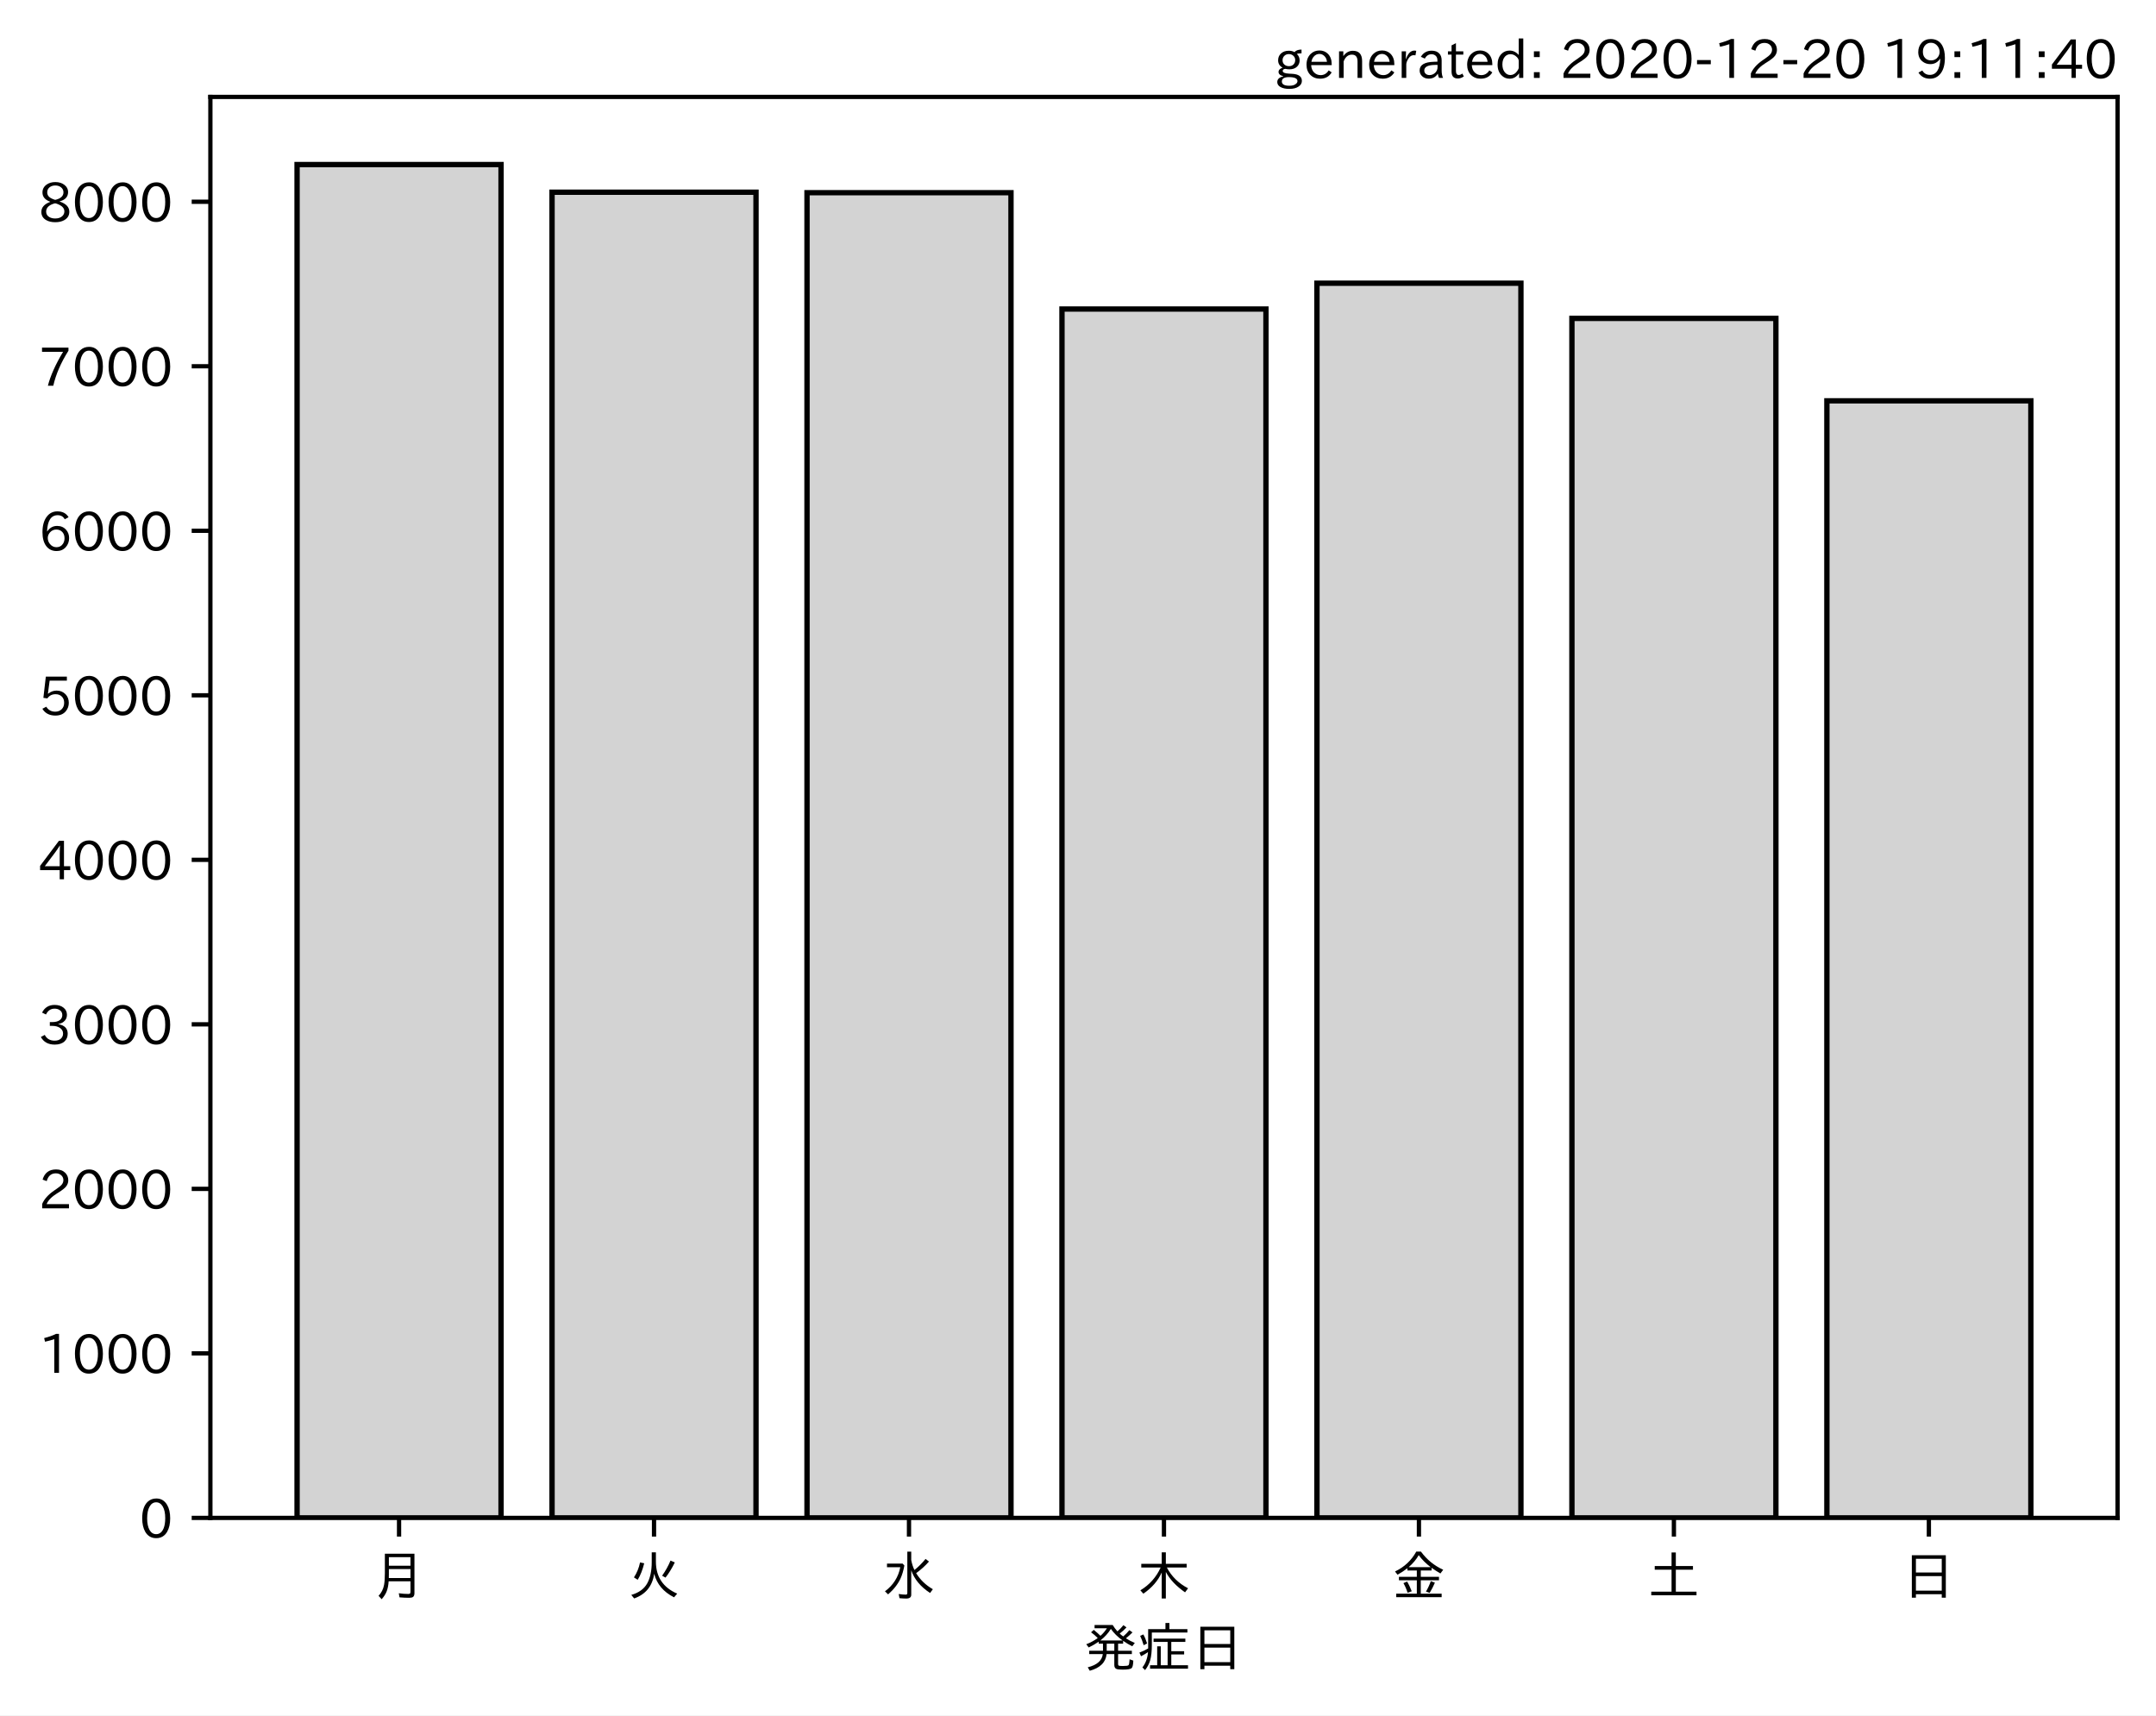
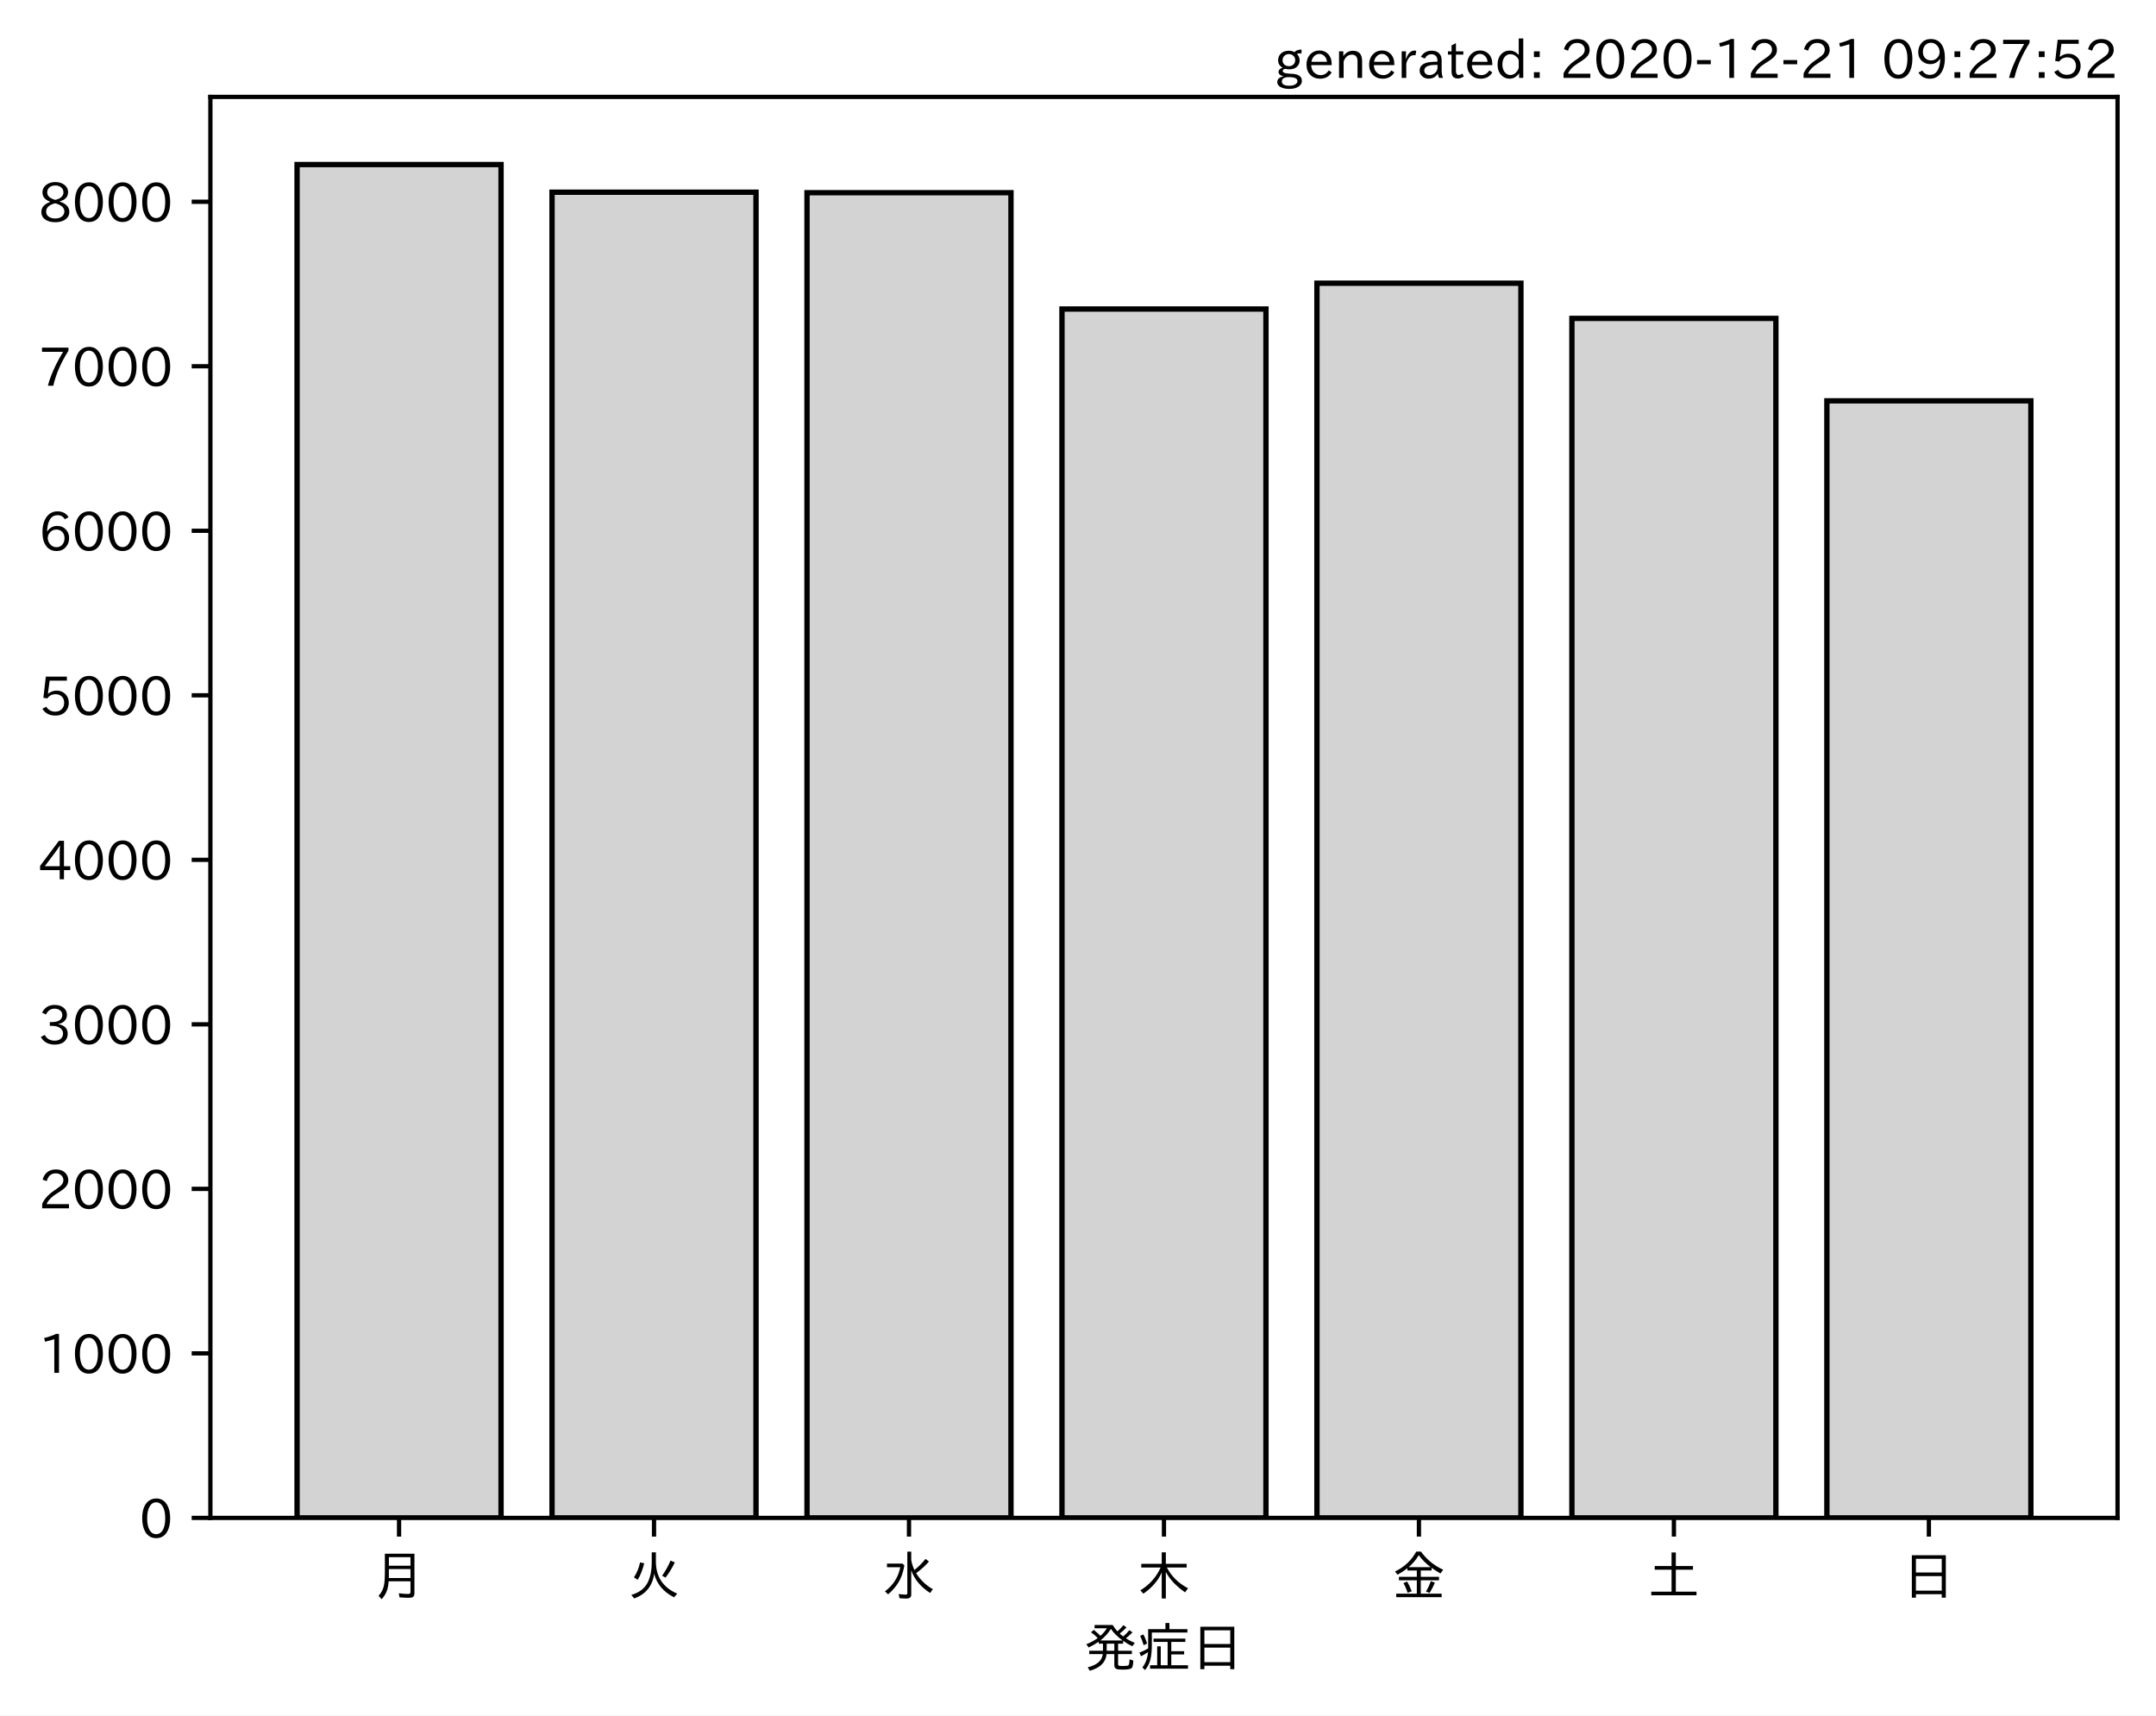
<svg xmlns="http://www.w3.org/2000/svg" xmlns:xlink="http://www.w3.org/1999/xlink" height="321.24pt" version="1.1" viewBox="0 0 403.714 321.24" width="403.714pt">
  <defs>
    <style type="text/css">*{stroke-linecap:butt;stroke-linejoin:round;}</style>
  </defs>
  <g id="figure_1">
    <g id="patch_1">
      <path d="M 0 321.24  L 403.714 321.24  L 403.714 0  L 0 0  z " style="fill:#ffffff;" />
    </g>
    <g id="axes_1">
      <g id="patch_2">
        <path d="M 39.394 284.259  L 396.514 284.259  L 396.514 18.147  L 39.394 18.147  z " style="fill:#ffffff;" />
      </g>
      <g id="patch_3">
-         <path clip-path="url(#p1babb30c4d)" d="M 55.626 284.259  L 93.821 284.259  L 93.821 30.819  L 55.626 30.819  z " style="fill:#d3d3d3;stroke:#000000;stroke-linejoin:miter;" />
+         <path clip-path="url(#pcf171651c6)" d="M 55.626 284.259  L 93.821 284.259  L 93.821 30.819  L 55.626 30.819  z " style="fill:#d3d3d3;stroke:#000000;stroke-linejoin:miter;" />
      </g>
      <g id="patch_4">
-         <path clip-path="url(#p1babb30c4d)" d="M 103.37 284.259  L 141.564 284.259  L 141.564 35.995  L 103.37 35.995  z " style="fill:#d3d3d3;stroke:#000000;stroke-linejoin:miter;" />
+         <path clip-path="url(#pcf171651c6)" d="M 103.37 284.259  L 141.564 284.259  L 141.564 35.995  L 103.37 35.995  z " style="fill:#d3d3d3;stroke:#000000;stroke-linejoin:miter;" />
      </g>
      <g id="patch_5">
-         <path clip-path="url(#p1babb30c4d)" d="M 151.113 284.259  L 189.308 284.259  L 189.308 36.087  L 151.113 36.087  z " style="fill:#d3d3d3;stroke:#000000;stroke-linejoin:miter;" />
+         <path clip-path="url(#pcf171651c6)" d="M 151.113 284.259  L 189.308 284.259  L 189.308 36.087  L 151.113 36.087  z " style="fill:#d3d3d3;stroke:#000000;stroke-linejoin:miter;" />
      </g>
      <g id="patch_6">
-         <path clip-path="url(#p1babb30c4d)" d="M 198.856 284.259  L 237.051 284.259  L 237.051 57.869  L 198.856 57.869  z " style="fill:#d3d3d3;stroke:#000000;stroke-linejoin:miter;" />
+         <path clip-path="url(#pcf171651c6)" d="M 198.856 284.259  L 237.051 284.259  L 237.051 57.869  L 198.856 57.869  z " style="fill:#d3d3d3;stroke:#000000;stroke-linejoin:miter;" />
      </g>
      <g id="patch_7">
-         <path clip-path="url(#p1babb30c4d)" d="M 246.6 284.259  L 284.794 284.259  L 284.794 53.032  L 246.6 53.032  z " style="fill:#d3d3d3;stroke:#000000;stroke-linejoin:miter;" />
+         <path clip-path="url(#pcf171651c6)" d="M 246.6 284.259  L 284.794 284.259  L 284.794 53.032  L 246.6 53.032  z " style="fill:#d3d3d3;stroke:#000000;stroke-linejoin:miter;" />
      </g>
      <g id="patch_8">
-         <path clip-path="url(#p1babb30c4d)" d="M 294.343 284.259  L 332.538 284.259  L 332.538 59.626  L 294.343 59.626  z " style="fill:#d3d3d3;stroke:#000000;stroke-linejoin:miter;" />
+         <path clip-path="url(#pcf171651c6)" d="M 294.343 284.259  L 332.538 284.259  L 332.538 59.626  L 294.343 59.626  z " style="fill:#d3d3d3;stroke:#000000;stroke-linejoin:miter;" />
      </g>
      <g id="patch_9">
-         <path clip-path="url(#p1babb30c4d)" d="M 342.086 284.259  L 380.281 284.259  L 380.281 75.061  L 342.086 75.061  z " style="fill:#d3d3d3;stroke:#000000;stroke-linejoin:miter;" />
+         <path clip-path="url(#pcf171651c6)" d="M 342.086 284.259  L 380.281 284.259  L 380.281 75.061  L 342.086 75.061  z " style="fill:#d3d3d3;stroke:#000000;stroke-linejoin:miter;" />
      </g>
      <g id="matplotlib.axis_1">
        <g id="xtick_1">
          <g id="line2d_1">
            <defs>
-               <path d="M 0 0  L 0 3.5  " id="m5de44a793f" style="stroke:#000000;stroke-width:0.8;" />
+               <path d="M 0 0  L 0 3.5  " id="m25f85f0716" style="stroke:#000000;stroke-width:0.8;" />
            </defs>
            <g>
-               <use style="stroke:#000000;stroke-width:0.8;" x="74.724" xlink:href="#m5de44a793f" y="284.259" />
+               <use style="stroke:#000000;stroke-width:0.8;" x="74.724" xlink:href="#m25f85f0716" y="284.259" />
            </g>
          </g>
          <g id="text_1">
            <g transform="translate(69.7238 298.7493)scale(0.1 -0.1)">
              <defs>
                <path d="M 78.812 77.875  L 78.812 4  Q 78.812 -1.219 76.078 -3.172  Q 73.969 -4.688 68.797 -4.688  Q 60.844 -4.688 50.828 -3.859  L 49.516 3.812  Q 58.594 2.484 67.094 2.484  Q 70.359 2.484 71.047 4.109  Q 71.391 4.891 71.391 6.844  L 71.391 26.125  L 30.516 26.125  Q 29.781 14.938 26.812 7.422  Q 24.031 0.094 17.438 -7.375  L 11.625 -0.984  Q 19.672 7.422 21.922 19.438  Q 23.438 27.688 23.438 41.406  L 23.438 77.875  z M 30.953 71.391  L 30.953 55.328  L 71.391 55.328  L 71.391 71.391  z M 30.953 49.125  L 30.953 39.938  Q 30.953 35.75 30.859 33.547  L 30.859 32.328  L 71.391 32.328  L 71.391 49.125  z " id="IPAexGothic-26376" />
              </defs>
              <use xlink:href="#IPAexGothic-26376" />
            </g>
          </g>
        </g>
        <g id="xtick_2">
          <g id="line2d_2">
            <g>
-               <use style="stroke:#000000;stroke-width:0.8;" x="122.467" xlink:href="#m5de44a793f" y="284.259" />
+               <use style="stroke:#000000;stroke-width:0.8;" x="122.467" xlink:href="#m25f85f0716" y="284.259" />
            </g>
          </g>
          <g id="text_2">
            <g transform="translate(117.4671 298.7493)scale(0.1 -0.1)">
              <defs>
                <path d="M 53.516 80.422  L 53.516 63.188  Q 53.516 20.359 93.406 3.078  L 87.5 -3.812  Q 57.672 11.328 50.297 40.375  Q 45.359 5.672 12.797 -5.906  L 7.422 0.688  Q 28.859 6.844 37.406 22.609  Q 45.703 37.844 45.703 62.016  L 45.703 80.422  z M 12.406 33.5  Q 20.703 46.141 23.828 61.531  L 31.641 59.906  Q 27 41.312 19.438 29  z M 65.141 36.625  Q 74.656 50.047 80.906 64.984  L 88.922 61.531  Q 81.109 45.406 71.531 33.109  z " id="IPAexGothic-28779" />
              </defs>
              <use xlink:href="#IPAexGothic-28779" />
            </g>
          </g>
        </g>
        <g id="xtick_3">
          <g id="line2d_3">
            <g>
-               <use style="stroke:#000000;stroke-width:0.8;" x="170.21" xlink:href="#m5de44a793f" y="284.259" />
+               <use style="stroke:#000000;stroke-width:0.8;" x="170.21" xlink:href="#m25f85f0716" y="284.259" />
            </g>
          </g>
          <g id="text_3">
            <g transform="translate(165.2104 298.7493)scale(0.1 -0.1)">
              <defs>
                <path d="M 54.203 65.922  Q 56.156 55.562 60.203 47.312  Q 71.578 56.453 81 68.109  L 87.406 63.188  Q 77.25 51.516 63.375 41.406  Q 75 22.609 94.672 11.375  L 89.5 4.297  Q 62.75 21.781 54.203 46.781  L 54.203 0.984  Q 54.203 -6.109 44.875 -6.109  Q 38.812 -6.109 32.172 -5.422  L 30.766 2.391  Q 38.422 1.219 44 1.219  Q 46.875 1.219 46.875 4.109  L 46.875 81.688  L 54.203 81.688  z M 8.797 59.281  L 38.094 59.281  L 41.359 55.766  Q 38.672 41.219 34.078 31.297  Q 26.656 15.375 10.891 1.703  L 4.984 7.422  Q 28.266 24.656 33.688 52.594  L 8.797 52.594  z " id="IPAexGothic-27700" />
              </defs>
              <use xlink:href="#IPAexGothic-27700" />
            </g>
          </g>
        </g>
        <g id="xtick_4">
          <g id="line2d_4">
            <g>
-               <use style="stroke:#000000;stroke-width:0.8;" x="217.954" xlink:href="#m5de44a793f" y="284.259" />
+               <use style="stroke:#000000;stroke-width:0.8;" x="217.954" xlink:href="#m25f85f0716" y="284.259" />
            </g>
          </g>
          <g id="text_4">
            <g transform="translate(212.9538 298.7493)scale(0.1 -0.1)">
              <defs>
                <path d="M 55.422 52  Q 68.5 27 95.125 13.094  L 89.5 5.516  Q 64.594 22.797 53.516 43.703  L 53.516 -6  L 45.797 -6  L 45.797 42.672  Q 35.5 19.578 11.422 2.984  L 5.812 9.281  Q 31.453 24.75 43.797 52  L 7.516 52  L 7.516 58.891  L 45.797 58.891  L 45.797 80.469  L 53.516 80.469  L 53.516 58.891  L 92.531 58.891  L 92.531 52  z " id="IPAexGothic-26408" />
              </defs>
              <use xlink:href="#IPAexGothic-26408" />
            </g>
          </g>
        </g>
        <g id="xtick_5">
          <g id="line2d_5">
            <g>
-               <use style="stroke:#000000;stroke-width:0.8;" x="265.697" xlink:href="#m5de44a793f" y="284.259" />
+               <use style="stroke:#000000;stroke-width:0.8;" x="265.697" xlink:href="#m25f85f0716" y="284.259" />
            </g>
          </g>
          <g id="text_5">
            <g transform="translate(260.6971 298.7493)scale(0.1 -0.1)">
              <defs>
                <path d="M 53.469 46.391  L 53.469 34.516  L 87.547 34.516  L 87.547 28.125  L 53.469 28.125  L 53.469 2.984  L 92.531 2.984  L 92.531 -3.516  L 7.516 -3.516  L 7.516 2.984  L 46.047 2.984  L 46.047 28.125  L 12.547 28.125  L 12.547 34.516  L 46.047 34.516  L 46.047 46.391  L 28.422 46.391  L 28.422 50.688  Q 19.734 43.891 9.906 38.531  L 5.219 44.578  Q 31.344 56.984 45.016 81.781  L 53.766 81.781  Q 70.359 59.234 95.453 47.797  L 90.234 40.828  Q 81.547 45.844 73.641 51.469  L 73.641 46.391  z M 72.016 52.688  Q 59.078 62.406 49.562 75.094  Q 42.828 63.141 30.812 52.688  z M 28.719 4.688  Q 26.078 13.719 21 22.797  L 27.875 25.688  Q 31.938 19.188 36.531 7.516  z M 63.188 6.891  Q 68.797 16.406 72.219 26.516  L 79.891 23.578  Q 75.922 14.156 70.125 4.5  z " id="IPAexGothic-37329" />
              </defs>
              <use xlink:href="#IPAexGothic-37329" />
            </g>
          </g>
        </g>
        <g id="xtick_6">
          <g id="line2d_6">
            <g>
-               <use style="stroke:#000000;stroke-width:0.8;" x="313.44" xlink:href="#m5de44a793f" y="284.259" />
+               <use style="stroke:#000000;stroke-width:0.8;" x="313.44" xlink:href="#m25f85f0716" y="284.259" />
            </g>
          </g>
          <g id="text_6">
            <g transform="translate(308.4404 298.7493)scale(0.1 -0.1)">
              <defs>
                <path d="M 45.609 54.781  L 45.609 80.172  L 53.609 80.172  L 53.609 54.781  L 85.688 54.781  L 85.688 47.906  L 53.609 47.906  L 53.609 6.781  L 92.328 6.781  L 92.328 0  L 7.625 0  L 7.625 6.781  L 45.609 6.781  L 45.609 47.906  L 14.109 47.906  L 14.109 54.781  z " id="IPAexGothic-22303" />
              </defs>
              <use xlink:href="#IPAexGothic-22303" />
            </g>
          </g>
        </g>
        <g id="xtick_7">
          <g id="line2d_7">
            <g>
-               <use style="stroke:#000000;stroke-width:0.8;" x="361.184" xlink:href="#m5de44a793f" y="284.259" />
+               <use style="stroke:#000000;stroke-width:0.8;" x="361.184" xlink:href="#m25f85f0716" y="284.259" />
            </g>
          </g>
          <g id="text_7">
            <g transform="translate(356.1837 298.7493)scale(0.1 -0.1)">
              <defs>
                <path d="M 81.734 75  L 81.734 -4.5  L 74.125 -4.5  L 74.125 2  L 25.734 2  L 25.734 -4.5  L 18.109 -4.5  L 18.109 75  z M 25.734 68.312  L 25.734 42.672  L 74.125 42.672  L 74.125 68.312  z M 25.734 35.891  L 25.734 8.688  L 74.125 8.688  L 74.125 35.891  z " id="IPAexGothic-26085" />
              </defs>
              <use xlink:href="#IPAexGothic-26085" />
            </g>
          </g>
        </g>
        <g id="text_8">
          <g transform="translate(202.9538 312.1399)scale(0.1 -0.1)">
            <defs>
              <path d="M 73.734 56.844  Q 80.609 62.75 85.203 68.609  L 91.109 64.406  Q 84.469 57.812 78.719 53.328  Q 85.938 48.688 95.406 44.625  L 90.625 38.375  Q 81.734 42.781 73.531 48.641  L 73.531 43.312  L 64.109 43.312  L 64.109 29.984  L 89.891 29.984  L 89.891 23.781  L 64.109 23.781  L 64.109 5.609  Q 64.109 2.484 65.719 2.047  Q 67.391 1.469 73.094 1.469  Q 82.125 1.469 83.594 2.984  Q 85.062 4.438 85.5 11.969  Q 85.5 13.484 85.594 14.062  L 92.625 11.578  Q 92.188 0.391 89.703 -2.203  Q 87.062 -5.328 72.609 -5.328  Q 63.812 -5.328 60.938 -4  Q 57.031 -2.344 57.031 3.328  L 57.031 23.781  L 42.578 23.781  Q 40.188 0.531 11.078 -7.422  L 7.281 -0.984  Q 33.25 5.422 35.5 23.781  L 10.016 23.781  L 10.016 29.984  L 35.797 29.984  L 35.797 43.312  L 27.781 43.312  L 27.781 47.016  Q 19.734 41.359 9.078 36.188  L 4.5 42.188  Q 16.312 46.734 25.984 53.812  Q 19.828 60.156 13.484 64.594  L 18.609 69.141  Q 26.516 62.594 31.109 58.016  Q 38.031 64.062 43.172 72.125  L 20.062 72.125  L 20.062 78.219  L 54 78.219  Q 58.203 71.344 62.891 66.312  Q 69.094 71.625 74.031 77.938  L 79.828 73.734  Q 74.172 67.625 67.094 62.203  Q 70.406 59.078 73.734 56.844  z M 57.031 43.312  L 42.781 43.312  L 42.781 29.984  L 57.031 29.984  z M 30.906 49.312  L 72.516 49.312  Q 58.688 59.281 50.594 71  Q 43.219 58.891 30.906 49.312  z " id="IPAexGothic-30330" />
              <path d="M 63.719 2.875  L 95.016 2.875  L 95.016 -3.516  L 23.969 -3.516  L 23.969 2.875  L 37.312 2.875  L 37.312 38.281  L 44 38.281  L 44 2.875  L 56.844 2.875  L 56.844 46.578  L 30.516 46.578  L 30.516 52.781  L 90.047 52.781  L 90.047 46.578  L 63.719 46.578  L 63.719 29.203  L 87.797 29.203  L 87.797 23.094  L 63.719 23.094  z M 60.203 70.516  L 93.891 70.516  L 93.891 64.109  L 27.297 64.109  L 27.297 41.406  Q 27.297 23.141 24.219 12.203  Q 21.391 2.25 14.594 -6.203  L 9.625 -1.172  Q 18.75 10.359 20.125 27.484  Q 15.438 24.125 7.078 19.734  L 4 26.609  Q 12.312 29.594 20.406 34.328  L 20.406 37.891  L 20.406 70.516  L 52.781 70.516  L 52.781 81.984  L 60.203 81.984  z M 12.016 40.375  Q 8.891 50.781 5.422 57.906  L 11.375 60.594  Q 15.234 53.859 18.406 43.703  z " id="IPAexGothic-30151" />
            </defs>
            <use xlink:href="#IPAexGothic-30330" />
            <use x="100" xlink:href="#IPAexGothic-30151" />
            <use x="200" xlink:href="#IPAexGothic-26085" />
          </g>
        </g>
      </g>
      <g id="matplotlib.axis_2">
        <g id="ytick_1">
          <g id="line2d_8">
            <defs>
-               <path d="M 0 0  L -3.5 0  " id="m81d2f0374f" style="stroke:#000000;stroke-width:0.8;" />
+               <path d="M 0 0  L -3.5 0  " id="m9c57263d20" style="stroke:#000000;stroke-width:0.8;" />
            </defs>
            <g>
-               <use style="stroke:#000000;stroke-width:0.8;" x="39.394" xlink:href="#m81d2f0374f" y="284.259" />
+               <use style="stroke:#000000;stroke-width:0.8;" x="39.394" xlink:href="#m9c57263d20" y="284.259" />
            </g>
          </g>
          <g id="text_9">
            <g transform="translate(26.09531 288.0039)scale(0.1 -0.1)">
              <defs>
                <path d="M 31.844 73.828  Q 45.016 73.828 52.094 61.625  Q 57.719 51.953 57.719 36.625  Q 57.719 21.438 52.094 11.578  Q 45.125 -0.484 31.5 -0.484  Q 17.922 -0.484 10.938 11.578  Q 5.328 21.438 5.328 36.719  Q 5.328 58.016 15.625 67.719  Q 22.172 73.828 31.844 73.828  z M 31.5 66.656  Q 23.688 66.656 19.188 58.734  Q 14.594 50.734 14.594 36.625  Q 14.594 22.75 19.094 14.797  Q 23.641 6.984 31.5 6.984  Q 40.922 6.984 45.453 18.016  Q 48.438 25.344 48.438 37.109  Q 48.438 50.875 43.844 58.734  Q 39.203 66.656 31.5 66.656  z " id="IPAexGothic-48" />
              </defs>
              <use xlink:href="#IPAexGothic-48" />
            </g>
          </g>
        </g>
        <g id="ytick_2">
          <g id="line2d_9">
            <g>
-               <use style="stroke:#000000;stroke-width:0.8;" x="39.394" xlink:href="#m81d2f0374f" y="253.449" />
+               <use style="stroke:#000000;stroke-width:0.8;" x="39.394" xlink:href="#m9c57263d20" y="253.449" />
            </g>
          </g>
          <g id="text_10">
            <g transform="translate(7.2 257.1943)scale(0.1 -0.1)">
              <defs>
                <path d="M 38.484 0.984  L 29.688 0.984  L 29.688 64.109  Q 21.438 61.281 12.312 59.328  L 10.688 66.109  Q 23.734 69.391 32.906 73.922  L 38.484 73.922  z " id="IPAexGothic-49" />
              </defs>
              <use xlink:href="#IPAexGothic-49" />
              <use x="62.988" xlink:href="#IPAexGothic-48" />
              <use x="125.977" xlink:href="#IPAexGothic-48" />
              <use x="188.965" xlink:href="#IPAexGothic-48" />
            </g>
          </g>
        </g>
        <g id="ytick_3">
          <g id="line2d_10">
            <g>
-               <use style="stroke:#000000;stroke-width:0.8;" x="39.394" xlink:href="#m81d2f0374f" y="222.639" />
+               <use style="stroke:#000000;stroke-width:0.8;" x="39.394" xlink:href="#m9c57263d20" y="222.639" />
            </g>
          </g>
          <g id="text_11">
            <g transform="translate(7.2 226.3847)scale(0.1 -0.1)">
              <defs>
                <path d="M 57.172 0.984  L 6.984 0.984  L 6.984 9.281  Q 12.891 23.047 29.594 34.422  L 32.375 36.281  Q 40.922 42.141 43.609 45.406  Q 46.688 49.266 46.688 53.812  Q 46.688 58.938 43.062 62.547  Q 39.062 66.547 32.562 66.547  Q 19.531 66.547 15.484 52  L 7.766 54.781  Q 13.328 73.828 33.062 73.828  Q 43.844 73.828 50.25 67.438  Q 55.859 61.672 55.859 53.516  Q 55.859 47.469 52.25 42.531  Q 48.922 37.75 36.969 30.281  L 34.859 29  Q 19.625 19.578 15.281 8.891  L 57.172 8.891  z " id="IPAexGothic-50" />
              </defs>
              <use xlink:href="#IPAexGothic-50" />
              <use x="62.988" xlink:href="#IPAexGothic-48" />
              <use x="125.977" xlink:href="#IPAexGothic-48" />
              <use x="188.965" xlink:href="#IPAexGothic-48" />
            </g>
          </g>
        </g>
        <g id="ytick_4">
          <g id="line2d_11">
            <g>
-               <use style="stroke:#000000;stroke-width:0.8;" x="39.394" xlink:href="#m81d2f0374f" y="191.83" />
+               <use style="stroke:#000000;stroke-width:0.8;" x="39.394" xlink:href="#m9c57263d20" y="191.83" />
            </g>
          </g>
          <g id="text_12">
            <g transform="translate(7.2 195.5751)scale(0.1 -0.1)">
              <defs>
                <path d="M 37.203 37.797  Q 54.781 34.625 54.781 19.969  Q 54.781 11.188 48.875 5.562  Q 42.328 -0.484 30.375 -0.484  Q 12.453 -0.484 4.5 13.766  L 11.812 17.672  Q 17.328 6.891 30.281 6.891  Q 37.891 6.891 42.094 10.797  Q 46.094 14.5 46.094 20.172  Q 46.094 26.859 40.094 30.906  Q 34.625 34.578 25.688 34.578  L 21.297 34.578  L 21.297 41.703  L 25.875 41.703  Q 34.859 41.703 39.594 45.125  Q 44.672 48.734 44.672 54.828  Q 44.672 61.469 38.969 64.656  Q 35.297 66.844 30.172 66.844  Q 19.344 66.844 14.109 55.906  L 6.781 59.422  Q 14.016 73.828 30.281 73.828  Q 40.578 73.828 46.969 68.656  Q 53.375 63.578 53.375 55.219  Q 53.375 47.312 47.172 42.281  Q 43.172 39.062 37.203 38.188  z " id="IPAexGothic-51" />
              </defs>
              <use xlink:href="#IPAexGothic-51" />
              <use x="62.988" xlink:href="#IPAexGothic-48" />
              <use x="125.977" xlink:href="#IPAexGothic-48" />
              <use x="188.965" xlink:href="#IPAexGothic-48" />
            </g>
          </g>
        </g>
        <g id="ytick_5">
          <g id="line2d_12">
            <g>
-               <use style="stroke:#000000;stroke-width:0.8;" x="39.394" xlink:href="#m81d2f0374f" y="161.02" />
+               <use style="stroke:#000000;stroke-width:0.8;" x="39.394" xlink:href="#m9c57263d20" y="161.02" />
            </g>
          </g>
          <g id="text_13">
            <g transform="translate(7.2 164.7654)scale(0.1 -0.1)">
              <defs>
                <path d="M 59.578 18.109  L 47.797 18.109  L 47.797 0.984  L 39.797 0.984  L 39.797 18.109  L 3.078 18.109  L 3.078 26.125  L 38.375 73.094  L 47.797 73.094  L 47.797 25.531  L 59.578 25.531  z M 40.281 64.203  L 39.984 64.203  Q 35.594 57.125 31.297 51.312  L 11.859 25.531  L 39.797 25.531  L 39.797 49.125  Q 39.797 54.391 40.281 64.203  z " id="IPAexGothic-52" />
              </defs>
              <use xlink:href="#IPAexGothic-52" />
              <use x="62.988" xlink:href="#IPAexGothic-48" />
              <use x="125.977" xlink:href="#IPAexGothic-48" />
              <use x="188.965" xlink:href="#IPAexGothic-48" />
            </g>
          </g>
        </g>
        <g id="ytick_6">
          <g id="line2d_13">
            <g>
-               <use style="stroke:#000000;stroke-width:0.8;" x="39.394" xlink:href="#m81d2f0374f" y="130.21" />
+               <use style="stroke:#000000;stroke-width:0.8;" x="39.394" xlink:href="#m9c57263d20" y="130.21" />
            </g>
          </g>
          <g id="text_14">
            <g transform="translate(7.2 133.9558)scale(0.1 -0.1)">
              <defs>
                <path d="M 18.406 40.672  Q 25.531 46.297 33.938 46.297  Q 44 46.297 50.641 39.5  Q 56.844 33.016 56.844 23.391  Q 56.844 14.656 51.516 8.016  Q 44.828 -0.484 31.734 -0.484  Q 14.984 -0.484 7.328 12.25  L 14.656 16.062  Q 20.453 6.781 31.453 6.781  Q 38.531 6.781 43.266 11.188  Q 48.141 15.828 48.141 23.484  Q 48.141 30.719 43.844 35.016  Q 39.359 39.5 32.125 39.5  Q 21.969 39.5 16.75 31.688  L 9.234 32.672  L 13.812 72.406  L 53.219 72.406  L 53.219 64.891  L 20.953 64.891  L 17.719 40.672  z " id="IPAexGothic-53" />
              </defs>
              <use xlink:href="#IPAexGothic-53" />
              <use x="62.988" xlink:href="#IPAexGothic-48" />
              <use x="125.977" xlink:href="#IPAexGothic-48" />
              <use x="188.965" xlink:href="#IPAexGothic-48" />
            </g>
          </g>
        </g>
        <g id="ytick_7">
          <g id="line2d_14">
            <g>
-               <use style="stroke:#000000;stroke-width:0.8;" x="39.394" xlink:href="#m81d2f0374f" y="99.401" />
+               <use style="stroke:#000000;stroke-width:0.8;" x="39.394" xlink:href="#m9c57263d20" y="99.401" />
            </g>
          </g>
          <g id="text_15">
            <g transform="translate(7.2 103.1462)scale(0.1 -0.1)">
              <defs>
                <path d="M 16.5 36.375  Q 23.578 46.578 34.906 46.578  Q 45.406 46.578 51.812 39.266  Q 57.422 32.906 57.422 23.781  Q 57.422 13.812 51.125 6.781  Q 44.578 -0.484 34.031 -0.484  Q 21.484 -0.484 14.406 9.078  Q 7.516 18.406 7.516 34.812  Q 7.516 53.516 15.828 64.203  Q 23.344 73.828 35.5 73.828  Q 49.859 73.828 56.391 62.891  L 49.219 58.984  Q 45.219 66.656 35.938 66.656  Q 17.484 66.656 16.109 36.375  z M 33.453 39.797  Q 26.312 39.797 21.625 34.469  Q 17.438 29.688 17.438 24.078  Q 17.438 18.062 21.141 13.188  Q 26.125 6.688 33.734 6.688  Q 41.703 6.688 45.953 13.188  Q 48.828 17.625 48.828 23.484  Q 48.828 30.375 45.016 34.812  Q 40.625 39.797 33.453 39.797  z " id="IPAexGothic-54" />
              </defs>
              <use xlink:href="#IPAexGothic-54" />
              <use x="62.988" xlink:href="#IPAexGothic-48" />
              <use x="125.977" xlink:href="#IPAexGothic-48" />
              <use x="188.965" xlink:href="#IPAexGothic-48" />
            </g>
          </g>
        </g>
        <g id="ytick_8">
          <g id="line2d_15">
            <g>
-               <use style="stroke:#000000;stroke-width:0.8;" x="39.394" xlink:href="#m81d2f0374f" y="68.591" />
+               <use style="stroke:#000000;stroke-width:0.8;" x="39.394" xlink:href="#m9c57263d20" y="68.591" />
            </g>
          </g>
          <g id="text_16">
            <g transform="translate(7.2 72.33654)scale(0.1 -0.1)">
              <defs>
                <path d="M 56.203 66.609  Q 34.969 32.906 27.781 0.984  L 17.672 0.984  Q 24.703 28.656 46.094 64.5  L 6.688 64.5  L 6.688 72.406  L 56.203 72.406  z " id="IPAexGothic-55" />
              </defs>
              <use xlink:href="#IPAexGothic-55" />
              <use x="62.988" xlink:href="#IPAexGothic-48" />
              <use x="125.977" xlink:href="#IPAexGothic-48" />
              <use x="188.965" xlink:href="#IPAexGothic-48" />
            </g>
          </g>
        </g>
        <g id="ytick_9">
          <g id="line2d_16">
            <g>
-               <use style="stroke:#000000;stroke-width:0.8;" x="39.394" xlink:href="#m81d2f0374f" y="37.782" />
+               <use style="stroke:#000000;stroke-width:0.8;" x="39.394" xlink:href="#m9c57263d20" y="37.782" />
            </g>
          </g>
          <g id="text_17">
            <g transform="translate(7.2 41.52691)scale(0.1 -0.1)">
              <defs>
                <path d="M 39.703 37.891  Q 57.812 31.734 57.812 18.703  Q 57.812 8.453 48.438 3.078  Q 41.609 -0.875 31.5 -0.875  Q 21.344 -0.875 14.5 3.078  Q 5.422 8.297 5.422 18.406  Q 5.422 31.062 22.016 37.203  L 22.016 37.5  Q 7.516 42.719 7.516 54.828  Q 7.516 64.062 15.328 69.625  Q 21.969 74.312 31.547 74.312  Q 42.234 74.312 48.922 68.797  Q 55.516 63.578 55.516 55.719  Q 55.516 42.281 39.703 38.188  z M 31.594 41.016  Q 46.828 44.625 46.828 55.125  Q 46.828 61.188 41.797 64.844  Q 37.703 67.922 31.5 67.922  Q 25.094 67.922 20.797 64.5  Q 16.406 60.891 16.406 55.031  Q 16.406 49.219 21.094 45.703  Q 23.344 43.891 26.906 42.531  Q 31 40.875 31.594 41.016  z M 30.906 34.516  Q 14.406 30.172 14.406 19  Q 14.406 12.109 20.516 8.688  Q 25.094 6.109 31.391 6.109  Q 40.234 6.109 45.016 10.891  Q 48.531 14.406 48.531 19.531  Q 48.531 24.906 43.656 28.906  Q 40.766 31.156 36.719 32.812  Q 31.984 34.719 30.906 34.516  z " id="IPAexGothic-56" />
              </defs>
              <use xlink:href="#IPAexGothic-56" />
              <use x="62.988" xlink:href="#IPAexGothic-48" />
              <use x="125.977" xlink:href="#IPAexGothic-48" />
              <use x="188.965" xlink:href="#IPAexGothic-48" />
            </g>
          </g>
        </g>
      </g>
      <g id="patch_10">
        <path d="M 39.394 284.259  L 39.394 18.147  " style="fill:none;stroke:#000000;stroke-linecap:square;stroke-linejoin:miter;stroke-width:0.8;" />
      </g>
      <g id="patch_11">
        <path d="M 396.514 284.259  L 396.514 18.147  " style="fill:none;stroke:#000000;stroke-linecap:square;stroke-linejoin:miter;stroke-width:0.8;" />
      </g>
      <g id="patch_12">
        <path d="M 39.394 284.259  L 396.514 284.259  " style="fill:none;stroke:#000000;stroke-linecap:square;stroke-linejoin:miter;stroke-width:0.8;" />
      </g>
      <g id="patch_13">
        <path d="M 39.394 18.147  L 396.514 18.147  " style="fill:none;stroke:#000000;stroke-linecap:square;stroke-linejoin:miter;stroke-width:0.8;" />
      </g>
    </g>
    <g id="text_18">
      <g transform="translate(238.6184 14.69063)scale(0.1 -0.1)">
        <defs>
          <path d="M 20.797 17.969  Q 15.719 17.531 15.719 14.062  Q 15.719 9.578 27.547 8.984  L 33.297 8.688  Q 51.609 7.766 51.609 -4.594  Q 51.609 -10.938 45.703 -14.984  Q 39.359 -19.578 28.031 -19.578  Q 17.781 -19.578 11.531 -16.062  Q 5.516 -12.641 5.516 -6.688  Q 5.516 1.312 16.797 3.859  L 16.797 4.203  Q 7.906 6.453 7.906 12.156  Q 7.906 17.438 15.531 20.266  Q 7.125 24.609 7.125 34.078  Q 7.125 41.406 12.016 46.297  Q 17.625 51.906 27.156 51.906  Q 33.203 51.906 37.844 49.266  Q 41.406 53.953 50.922 54.109  L 50.922 47.078  Q 44.344 46.922 42.234 45.906  Q 47.406 40.828 47.406 33.891  Q 47.406 27 42.719 22.266  Q 37.5 17.094 28.328 17.094  Q 24.422 17.094 20.797 17.969  z M 27.094 45.609  Q 22.016 45.609 18.703 42.281  Q 15.438 39.016 15.438 34.078  Q 15.438 29.25 18.5 26.312  Q 21.828 23 27.438 23  Q 32.719 23 35.891 26.219  Q 39.109 29.391 39.109 34.422  Q 39.109 39.016 35.891 42.188  Q 32.516 45.609 27.094 45.609  z M 27.391 2.484  Q 14.109 2.484 14.109 -5.719  Q 14.109 -13.672 28.125 -13.672  Q 37.156 -13.672 41.219 -9.469  Q 43.312 -7.516 43.312 -4.891  Q 43.312 2.484 27.391 2.484  z " id="IPAexGothic-103" />
          <path d="M 13.484 24.906  Q 13.922 16.266 18.891 11.281  Q 23.969 6.203 31.203 6.203  Q 40.719 6.203 46.297 15.094  L 51.906 11.375  Q 44.828 -0.484 30.172 -0.484  Q 19.094 -0.484 11.969 6.594  Q 4.781 13.812 4.781 25.641  Q 4.781 38.188 12.312 45.703  Q 19 52.391 29 52.391  Q 38.422 52.391 44.781 46.188  Q 51.906 38.969 51.906 26.906  L 51.906 24.906  z M 43.062 31.203  Q 42.328 37.984 38.281 41.891  Q 34.281 45.906 28.812 45.906  Q 22.469 45.906 17.969 40.484  Q 14.891 36.812 13.969 31.203  z " id="IPAexGothic-101" />
          <path d="M 52 0.984  L 43.406 0.984  L 43.406 31.891  Q 43.406 44.578 32.906 44.578  Q 22.312 44.578 17.391 31.891  L 17.391 0.984  L 8.797 0.984  L 8.797 50.781  L 16.797 50.781  L 16.797 41.797  Q 23.828 51.812 34.719 51.812  Q 52 51.812 52 32.375  z " id="IPAexGothic-110" />
          <path d="M 36.078 51.812  L 34.578 43.266  Q 32.906 43.609 31.594 43.609  Q 25.828 43.609 22.078 38.188  Q 17.391 31.344 17.391 26.172  L 17.391 0.984  L 8.797 0.984  L 8.797 50.781  L 16.891 50.781  L 16.5 35.984  L 16.703 35.984  Q 22.219 52.203 32.766 52.203  Q 34.469 52.203 36.078 51.812  z " id="IPAexGothic-114" />
          <path d="M 49.312 0.984  L 41.75 0.984  Q 39.984 4.734 39.547 8.688  L 39.203 8.688  Q 33.547 -0.391 22.312 -0.391  Q 14.594 -0.391 9.719 4.5  Q 5.422 8.797 5.422 14.984  Q 5.422 30.422 32.031 31.203  L 38.719 31.391  L 38.719 33.984  Q 38.719 39.203 35.75 42.188  Q 32.625 45.312 27.734 45.312  Q 19.344 45.312 15.141 37.156  L 7.719 40.578  Q 14.656 52 27.938 52  Q 37.109 52 42.047 46.875  Q 46.625 42.281 46.625 33.891  L 46.625 15.578  Q 46.625 6.25 49.312 0.984  z M 38.922 25.391  L 33.453 25.297  Q 14.109 24.859 14.109 14.891  Q 14.109 11.375 16.406 9.078  Q 19.234 6.297 23.828 6.297  Q 30.219 6.297 34.906 10.984  Q 38.922 15.141 38.922 21  z " id="IPAexGothic-97" />
          <path d="M 33.203 3.766  Q 27.641 -0.094 21.828 -0.094  Q 10.203 -0.094 10.203 12.984  L 10.203 44.672  L 3.422 44.672  L 3.422 50.781  L 10.203 50.781  L 10.203 61.969  L 18.406 66.062  L 18.406 50.781  L 32.234 50.781  L 32.234 44.672  L 18.406 44.672  L 18.406 14.156  Q 18.406 6.5 23.641 6.5  Q 27.156 6.5 30.328 9.188  z " id="IPAexGothic-116" />
          <path d="M 52.984 0.984  L 45.172 0.984  L 45.172 9.672  Q 38.141 -0.484 27.391 -0.484  Q 18.453 -0.484 12.312 5.812  Q 4.891 13.188 4.891 25.984  Q 4.891 38.531 12.062 45.906  Q 18.266 52.203 27.391 52.203  Q 37.25 52.203 44.484 43.891  L 44.484 74.906  L 52.984 74.906  z M 44.484 20.359  L 44.484 32.766  Q 44.484 37.703 38.375 42.281  Q 34.078 45.406 28.953 45.406  Q 23.188 45.406 19.188 41.406  Q 13.875 36.078 13.875 26.219  Q 13.875 17.328 18.266 11.719  Q 22.516 6.391 28.859 6.391  Q 36.281 6.391 41.5 13.672  Q 44.484 17.719 44.484 20.359  z " id="IPAexGothic-100" />
          <path d="M 21.391 39.984  L 10.5 39.984  L 10.5 50.781  L 21.391 50.781  z M 21.391 0.984  L 10.5 0.984  L 10.5 11.766  L 21.391 11.766  z " id="IPAexGothic-58" />
          <path id="IPAexGothic-32" />
          <path d="M 30.766 26.609  L 4.984 26.609  L 4.984 34.422  L 30.766 34.422  z " id="IPAexGothic-45" />
          <path d="M 46.625 36.812  Q 39.75 26.812 28.328 26.812  Q 19.578 26.812 13.234 32.125  Q 5.719 38.422 5.719 49.422  Q 5.719 59.578 12.016 66.656  Q 18.453 73.828 29.203 73.828  Q 43.75 73.828 50.641 61.719  Q 55.609 52.781 55.609 38.625  Q 55.609 19.531 47.516 9.188  Q 39.891 -0.484 27.641 -0.484  Q 13.422 -0.484 6.109 10.984  L 13.328 14.891  Q 18.062 6.688 27.391 6.688  Q 45.656 6.688 47.016 36.812  z M 29.5 66.844  Q 22.656 66.844 18.312 61.719  Q 14.406 57.078 14.406 50  Q 14.406 42.828 18.109 38.719  Q 22.406 33.797 29.781 33.797  Q 37.984 33.797 42.625 40.188  Q 45.703 44.484 45.703 49.516  Q 45.703 55.516 42.094 60.359  Q 37.109 66.844 29.5 66.844  z " id="IPAexGothic-57" />
        </defs>
        <use xlink:href="#IPAexGothic-103" />
        <use x="55.518" xlink:href="#IPAexGothic-101" />
        <use x="112.402" xlink:href="#IPAexGothic-110" />
        <use x="172.803" xlink:href="#IPAexGothic-101" />
        <use x="229.688" xlink:href="#IPAexGothic-114" />
        <use x="266.699" xlink:href="#IPAexGothic-97" />
        <use x="321.68" xlink:href="#IPAexGothic-116" />
        <use x="356.299" xlink:href="#IPAexGothic-101" />
        <use x="413.184" xlink:href="#IPAexGothic-100" />
        <use x="475.586" xlink:href="#IPAexGothic-58" />
        <use x="507.568" xlink:href="#IPAexGothic-32" />
        <use x="534.57" xlink:href="#IPAexGothic-50" />
        <use x="597.559" xlink:href="#IPAexGothic-48" />
        <use x="660.547" xlink:href="#IPAexGothic-50" />
        <use x="723.535" xlink:href="#IPAexGothic-48" />
        <use x="786.523" xlink:href="#IPAexGothic-45" />
        <use x="822.314" xlink:href="#IPAexGothic-49" />
        <use x="885.303" xlink:href="#IPAexGothic-50" />
        <use x="948.291" xlink:href="#IPAexGothic-45" />
        <use x="984.082" xlink:href="#IPAexGothic-50" />
-         <use x="1047.07" xlink:href="#IPAexGothic-48" />
+         <use x="1047.07" xlink:href="#IPAexGothic-49" />
        <use x="1110.059" xlink:href="#IPAexGothic-32" />
-         <use x="1137.061" xlink:href="#IPAexGothic-49" />
+         <use x="1137.061" xlink:href="#IPAexGothic-48" />
        <use x="1200.049" xlink:href="#IPAexGothic-57" />
        <use x="1263.037" xlink:href="#IPAexGothic-58" />
-         <use x="1295.02" xlink:href="#IPAexGothic-49" />
-         <use x="1358.008" xlink:href="#IPAexGothic-49" />
+         <use x="1295.02" xlink:href="#IPAexGothic-50" />
+         <use x="1358.008" xlink:href="#IPAexGothic-55" />
        <use x="1420.996" xlink:href="#IPAexGothic-58" />
-         <use x="1452.979" xlink:href="#IPAexGothic-52" />
-         <use x="1515.967" xlink:href="#IPAexGothic-48" />
+         <use x="1452.979" xlink:href="#IPAexGothic-53" />
+         <use x="1515.967" xlink:href="#IPAexGothic-50" />
      </g>
    </g>
  </g>
  <defs>
-     <clipPath id="p1babb30c4d">
+     <clipPath id="pcf171651c6">
      <rect height="266.112" width="357.12" x="39.394" y="18.147" />
    </clipPath>
  </defs>
</svg>
